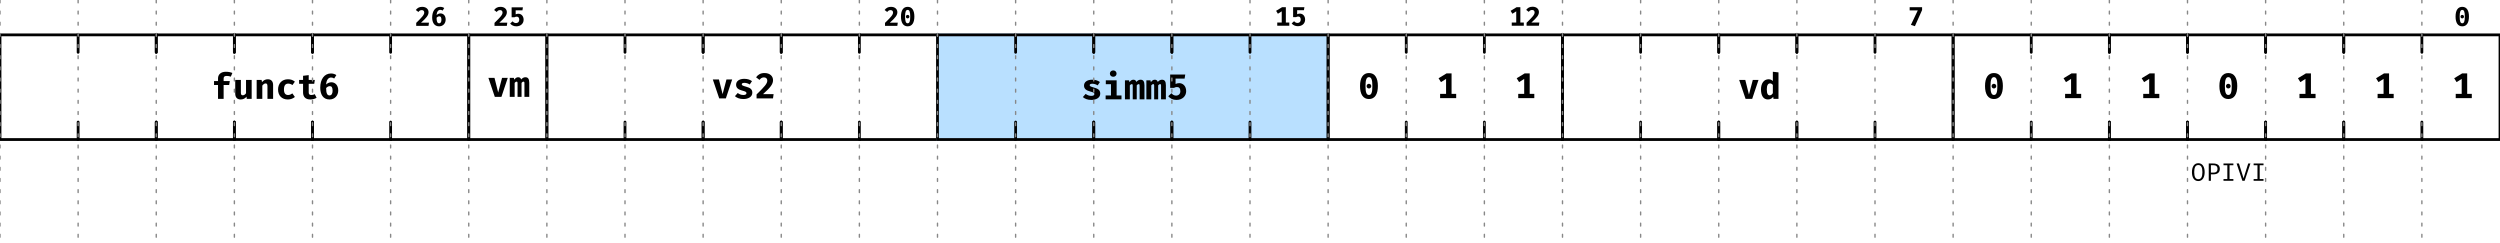
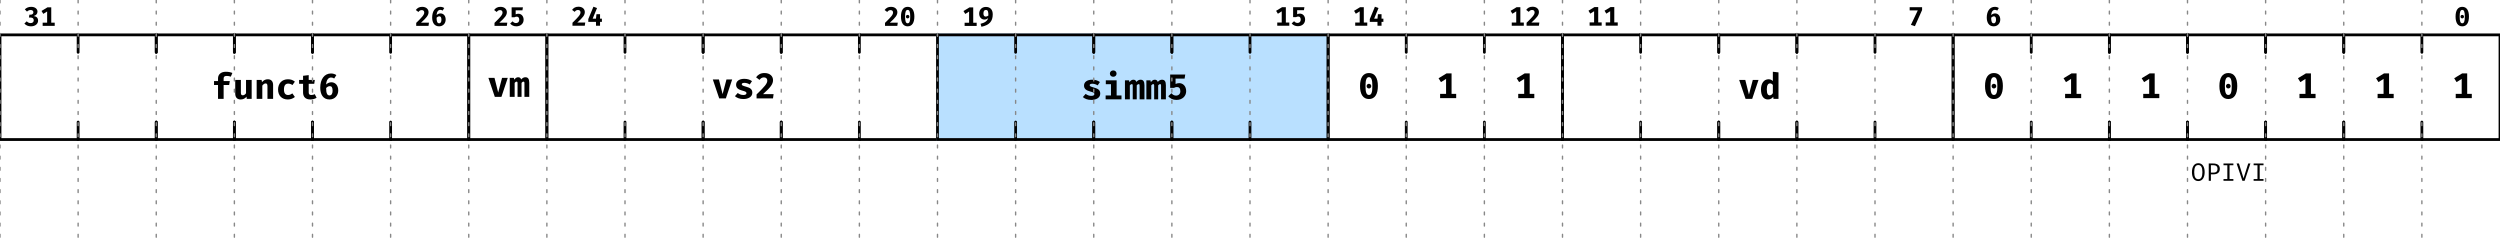
<svg xmlns="http://www.w3.org/2000/svg" xmlns:xlink="http://www.w3.org/1999/xlink" width="896pt" height="87pt" viewBox="0 0 896 87" version="1.1">
  <defs>
    <g>
      <symbol overflow="visible" id="glyph0-0">
+         <path style="stroke:none;" d="M 0.863 -10.078 L 0.863 3.359 L 4.895 3.359 L 4.895 -10.078 Z M 4.379 2.859 L 1.391 2.859 L 1.391 -9.582 L 4.379 -9.582 Z M 2.945 -1.66 L 2.945 -2.094 C 3.59 -2.188 3.859 -2.555 3.859 -3.227 C 3.859 -3.801 3.621 -4.328 2.793 -4.328 C 2.418 -4.328 1.902 -4.215 1.902 -3.957 C 1.902 -3.832 1.988 -3.734 2.133 -3.734 C 2.168 -3.734 2.207 -3.742 2.258 -3.762 C 2.418 -3.84 2.555 -3.867 2.754 -3.867 C 3.234 -3.867 3.34 -3.582 3.34 -3.207 C 3.34 -2.699 3.16 -2.504 2.469 -2.469 L 2.469 -1.66 C 2.469 -1.516 2.582 -1.43 2.707 -1.43 C 2.824 -1.43 2.945 -1.516 2.945 -1.66 Z M 2.371 -0.816 C 2.371 -0.613 2.516 -0.461 2.707 -0.461 C 2.898 -0.461 3.043 -0.613 3.043 -0.816 C 3.043 -1.008 2.898 -1.152 2.707 -1.152 C 2.516 -1.152 2.371 -1.008 2.371 -0.816 Z M 2.371 -0.816 " />
+       </symbol>
+       <symbol overflow="visible" id="glyph0-1">
+         <path style="stroke:none;" d="M 2.609 -6.824 C 1.699 -6.824 0.941 -6.508 0.336 -5.922 L 1.113 -5.117 C 1.488 -5.473 1.91 -5.691 2.438 -5.691 C 3.016 -5.691 3.406 -5.387 3.406 -4.887 C 3.406 -4.309 2.996 -4.012 2.398 -4.012 L 1.977 -4.012 L 1.805 -2.977 L 2.41 -2.977 C 3.121 -2.977 3.531 -2.68 3.531 -1.977 C 3.531 -1.344 3.07 -1 2.41 -1 C 1.891 -1 1.41 -1.191 1.027 -1.633 L 0.172 -0.836 C 0.73 -0.203 1.527 0.164 2.516 0.164 C 4.109 0.164 5.09 -0.75 5.09 -1.871 C 5.09 -2.945 4.434 -3.398 3.512 -3.523 C 4.34 -3.762 4.875 -4.273 4.875 -5.117 C 4.875 -6.047 4.043 -6.824 2.609 -6.824 Z M 2.609 -6.824 " />
+       </symbol>
+       <symbol overflow="visible" id="glyph0-2">
+         <path style="stroke:none;" d="M 4.051 -1.152 L 4.051 -6.652 L 2.707 -6.652 L 0.559 -5.348 L 1.199 -4.301 L 2.574 -5.164 L 2.574 -1.152 L 0.969 -1.152 L 0.969 0 L 5.289 0 L 5.289 -1.152 Z M 4.051 -1.152 " />
+       </symbol>
+       <symbol overflow="visible" id="glyph0-3">
+         <path style="stroke:none;" d="M 2.648 -6.824 C 1.574 -6.824 0.883 -6.375 0.383 -5.684 L 1.305 -4.98 C 1.66 -5.453 2.008 -5.656 2.504 -5.656 C 3.082 -5.656 3.398 -5.32 3.398 -4.781 C 3.398 -3.984 2.699 -3.195 0.52 -1.074 L 0.52 0 L 4.934 0 L 5.098 -1.16 L 2.258 -1.16 C 4.281 -2.965 4.945 -3.84 4.945 -4.914 C 4.945 -5.934 4.168 -6.824 2.648 -6.824 Z M 2.648 -6.824 " />
+       </symbol>
+       <symbol overflow="visible" id="glyph0-4">
+         <path style="stroke:none;" d="M 3.457 -4.465 C 2.984 -4.465 2.457 -4.262 2.062 -3.859 C 2.133 -5.078 2.668 -5.742 3.391 -5.742 C 3.676 -5.742 3.973 -5.656 4.234 -5.473 L 4.809 -6.395 C 4.434 -6.652 3.945 -6.824 3.371 -6.824 C 1.566 -6.824 0.48 -5.25 0.48 -3.004 C 0.48 -1.297 1.191 0.164 2.957 0.164 C 4.406 0.164 5.32 -0.922 5.32 -2.258 C 5.32 -3.668 4.492 -4.465 3.457 -4.465 Z M 2.977 -0.922 C 2.305 -0.922 2.074 -1.574 2.062 -2.91 C 2.344 -3.227 2.707 -3.418 3.062 -3.418 C 3.531 -3.418 3.801 -3.082 3.801 -2.168 C 3.801 -1.477 3.551 -0.922 2.977 -0.922 Z M 2.977 -0.922 " />
+       </symbol>
+       <symbol overflow="visible" id="glyph0-5">
+         <path style="stroke:none;" d="M 4.945 -6.652 L 0.895 -6.652 L 0.895 -3.082 L 1.922 -3.082 C 2.207 -3.246 2.488 -3.301 2.727 -3.301 C 3.273 -3.301 3.629 -2.984 3.629 -2.16 C 3.629 -1.469 3.168 -1 2.469 -1 C 1.996 -1 1.566 -1.219 1.246 -1.633 L 0.375 -0.836 C 0.863 -0.23 1.621 0.164 2.582 0.164 C 4.148 0.164 5.195 -0.836 5.195 -2.188 C 5.195 -3.531 4.348 -4.348 3.32 -4.348 C 3.035 -4.348 2.668 -4.281 2.344 -4.129 L 2.344 -5.566 L 4.77 -5.566 Z M 4.945 -6.652 " />
+       </symbol>
+       <symbol overflow="visible" id="glyph0-6">
+         <path style="stroke:none;" d="M 5.309 -2.535 L 4.645 -2.535 L 4.645 -4.137 L 3.359 -4.137 L 3.188 -2.535 L 1.996 -2.535 L 3.562 -6.344 L 2.273 -6.824 L 0.434 -2.398 L 0.434 -1.402 L 3.188 -1.402 L 3.195 0 L 4.645 0 L 4.645 -1.402 L 5.309 -1.402 Z M 5.309 -2.535 " />
+       </symbol>
+       <symbol overflow="visible" id="glyph0-7">
+         <path style="stroke:none;" d="M 2.879 -6.824 C 1.285 -6.824 0.48 -5.531 0.48 -3.34 C 0.48 -1.141 1.285 0.164 2.879 0.164 C 4.473 0.164 5.281 -1.141 5.281 -3.34 C 5.281 -5.531 4.473 -6.824 2.879 -6.824 Z M 2.879 -5.723 C 3.496 -5.723 3.801 -5.105 3.801 -3.34 C 3.801 -1.555 3.512 -0.93 2.879 -0.93 C 2.258 -0.93 1.949 -1.535 1.949 -3.34 C 1.949 -5.07 2.246 -5.723 2.879 -5.723 Z M 2.871 -3.938 C 2.516 -3.938 2.246 -3.656 2.246 -3.312 C 2.246 -2.957 2.516 -2.68 2.871 -2.68 C 3.234 -2.68 3.504 -2.957 3.504 -3.312 C 3.504 -3.656 3.234 -3.938 2.871 -3.938 Z M 2.871 -3.938 " />
+       </symbol>
+       <symbol overflow="visible" id="glyph0-8">
+         <path style="stroke:none;" d="M 2.84 -6.824 C 1.461 -6.824 0.422 -5.867 0.422 -4.426 C 0.422 -3.141 1.258 -2.293 2.305 -2.293 C 2.852 -2.293 3.266 -2.496 3.656 -2.84 C 3.359 -1.797 2.496 -1.172 0.922 -0.777 L 1.238 0.289 C 4.031 -0.297 5.289 -1.613 5.289 -4.168 C 5.289 -5.742 4.465 -6.824 2.84 -6.824 Z M 1.949 -4.473 C 1.949 -5.348 2.285 -5.742 2.832 -5.742 C 3.59 -5.742 3.734 -5.09 3.727 -3.742 C 3.426 -3.496 3.129 -3.359 2.773 -3.359 C 2.312 -3.359 1.949 -3.656 1.949 -4.473 Z M 1.949 -4.473 " />
+       </symbol>
+       <symbol overflow="visible" id="glyph0-9">
+         <path style="stroke:none;" d="M 2.535 0.152 L 5.105 -5.625 L 5.105 -6.652 L 0.652 -6.652 L 0.652 -5.512 L 3.57 -5.512 L 1.094 -0.297 Z M 2.535 0.152 " />
+       </symbol>
+       <symbol overflow="visible" id="glyph1-0">
        <path style="stroke:none;" d="M 1.152 -13.441 L 1.152 4.48 L 6.527 4.48 L 6.527 -13.441 Z M 5.836 3.812 L 1.855 3.812 L 1.855 -12.773 L 5.836 -12.773 Z M 3.93 -2.215 L 3.93 -2.789 C 4.789 -2.918 5.145 -3.406 5.145 -4.301 C 5.145 -5.07 4.824 -5.773 3.727 -5.773 C 3.227 -5.773 2.535 -5.621 2.535 -5.273 C 2.535 -5.105 2.648 -4.98 2.84 -4.98 C 2.895 -4.98 2.945 -4.992 3.008 -5.02 C 3.227 -5.121 3.406 -5.16 3.672 -5.16 C 4.312 -5.16 4.453 -4.773 4.453 -4.273 C 4.453 -3.598 4.211 -3.34 3.289 -3.289 L 3.289 -2.215 C 3.289 -2.023 3.441 -1.906 3.609 -1.906 C 3.762 -1.906 3.93 -2.023 3.93 -2.215 Z M 3.16 -1.09 C 3.16 -0.82 3.355 -0.613 3.609 -0.613 C 3.867 -0.613 4.059 -0.82 4.059 -1.09 C 4.059 -1.344 3.867 -1.535 3.609 -1.535 C 3.355 -1.535 3.16 -1.344 3.16 -1.09 Z M 3.16 -1.09 " />
      </symbol>
-       <symbol overflow="visible" id="glyph0-1">
+       <symbol overflow="visible" id="glyph1-1">
        <path style="stroke:none;" d="M 5.223 -9.715 C 3.379 -9.715 2.406 -8.691 2.406 -7.348 L 2.406 -6.375 L 0.973 -6.375 L 0.973 -4.965 L 2.406 -4.965 L 2.406 0 L 4.414 0 L 4.414 -4.965 L 6.398 -4.965 L 6.629 -6.375 L 4.414 -6.375 L 4.414 -7.281 C 4.414 -7.949 4.734 -8.219 5.543 -8.219 C 6.027 -8.219 6.527 -8.141 6.988 -7.961 L 7.551 -9.281 C 6.949 -9.535 6.223 -9.715 5.223 -9.715 Z M 5.223 -9.715 " />
      </symbol>
-       <symbol overflow="visible" id="glyph0-2">
+       <symbol overflow="visible" id="glyph1-2">
        <path style="stroke:none;" d="M 2.918 -6.797 L 0.895 -6.797 L 0.895 -1.895 C 0.895 -0.602 1.523 0.219 2.84 0.219 C 3.66 0.219 4.469 -0.129 4.93 -0.793 L 5.02 0 L 6.785 0 L 6.785 -6.797 L 4.762 -6.797 L 4.762 -2.023 C 4.48 -1.562 4.02 -1.281 3.609 -1.281 C 3.176 -1.281 2.918 -1.484 2.918 -2.152 Z M 2.918 -6.797 " />
      </symbol>
-       <symbol overflow="visible" id="glyph0-3">
+       <symbol overflow="visible" id="glyph1-3">
        <path style="stroke:none;" d="M 0.895 0 L 2.918 0 L 2.918 -4.75 C 3.301 -5.234 3.672 -5.531 4.109 -5.531 C 4.609 -5.531 4.762 -5.246 4.762 -4.402 L 4.762 0 L 6.785 0 L 6.785 -4.992 C 6.785 -6.285 6.078 -7.027 4.914 -7.027 C 4.043 -7.027 3.406 -6.695 2.805 -6.016 L 2.664 -6.797 L 0.895 -6.797 Z M 0.895 0 " />
      </symbol>
-       <symbol overflow="visible" id="glyph0-4">
+       <symbol overflow="visible" id="glyph1-4">
        <path style="stroke:none;" d="M 4.504 -1.383 C 3.637 -1.383 2.996 -1.844 2.996 -3.355 C 2.996 -4.891 3.598 -5.465 4.52 -5.465 C 5.07 -5.465 5.582 -5.273 6.043 -4.953 L 6.91 -6.168 C 6.234 -6.734 5.453 -7.027 4.43 -7.027 C 2.238 -7.027 0.883 -5.477 0.883 -3.355 C 0.883 -1.23 2.188 0.219 4.391 0.219 C 5.441 0.219 6.309 -0.168 6.91 -0.68 L 6.016 -1.957 C 5.531 -1.625 5.055 -1.383 4.504 -1.383 Z M 4.504 -1.383 " />
      </symbol>
-       <symbol overflow="visible" id="glyph0-5">
+       <symbol overflow="visible" id="glyph1-5">
        <path style="stroke:none;" d="M 7.016 -0.398 L 6.348 -1.691 C 6.027 -1.512 5.633 -1.383 5.16 -1.383 C 4.48 -1.383 4.188 -1.637 4.188 -2.316 L 4.188 -5.402 L 6.168 -5.402 L 6.375 -6.797 L 4.188 -6.797 L 4.188 -8.512 L 2.164 -8.27 L 2.164 -6.797 L 0.742 -6.797 L 0.742 -5.402 L 2.164 -5.402 L 2.164 -2.316 C 2.164 -0.754 3.008 0.219 4.789 0.219 C 5.723 0.219 6.477 -0.051 7.016 -0.398 Z M 7.016 -0.398 " />
      </symbol>
-       <symbol overflow="visible" id="glyph0-6">
+       <symbol overflow="visible" id="glyph1-6">
        <path style="stroke:none;" d="M 4.609 -5.953 C 3.98 -5.953 3.277 -5.684 2.754 -5.145 C 2.84 -6.77 3.559 -7.656 4.52 -7.656 C 4.902 -7.656 5.301 -7.539 5.645 -7.297 L 6.414 -8.523 C 5.914 -8.871 5.262 -9.102 4.492 -9.102 C 2.086 -9.102 0.641 -7 0.641 -4.008 C 0.641 -1.727 1.586 0.219 3.941 0.219 C 5.875 0.219 7.09 -1.23 7.09 -3.008 C 7.09 -4.891 5.992 -5.953 4.609 -5.953 Z M 3.969 -1.23 C 3.07 -1.23 2.766 -2.098 2.754 -3.879 C 3.125 -4.301 3.609 -4.559 4.082 -4.559 C 4.711 -4.559 5.07 -4.109 5.07 -2.895 C 5.07 -1.973 4.734 -1.23 3.969 -1.23 Z M 3.969 -1.23 " />
      </symbol>
-       <symbol overflow="visible" id="glyph0-7">
+       <symbol overflow="visible" id="glyph1-7">
        <path style="stroke:none;" d="M 7.309 -6.797 L 5.262 -6.797 L 3.879 -1.547 L 2.559 -6.797 L 0.371 -6.797 L 2.664 0 L 5.043 0 Z M 7.309 -6.797 " />
      </symbol>
-       <symbol overflow="visible" id="glyph0-8">
+       <symbol overflow="visible" id="glyph1-8">
        <path style="stroke:none;" d="M 5.926 -7.027 C 5.312 -7.027 4.84 -6.695 4.43 -6.223 C 4.273 -6.77 3.891 -7.027 3.379 -7.027 C 2.777 -7.027 2.379 -6.719 1.957 -6.145 L 1.816 -6.797 L 0.344 -6.797 L 0.344 0 L 2.098 0 L 2.098 -5.004 C 2.367 -5.352 2.598 -5.453 2.805 -5.453 C 3.07 -5.453 3.137 -5.273 3.137 -4.801 L 3.137 0 L 4.57 0 L 4.57 -5.004 C 4.84 -5.352 5.055 -5.453 5.273 -5.453 C 5.543 -5.453 5.605 -5.273 5.605 -4.801 L 5.605 0 L 7.336 0 L 7.336 -5.031 C 7.336 -6.426 6.887 -7.027 5.926 -7.027 Z M 5.926 -7.027 " />
      </symbol>
-       <symbol overflow="visible" id="glyph0-9">
+       <symbol overflow="visible" id="glyph1-9">
        <path style="stroke:none;" d="M 3.621 -1.23 C 2.828 -1.23 2.152 -1.535 1.625 -1.945 L 0.613 -0.805 C 1.305 -0.191 2.316 0.219 3.637 0.219 C 5.363 0.219 6.848 -0.539 6.848 -2.035 C 6.848 -3.367 5.992 -3.812 4.672 -4.188 C 3.34 -4.559 3.07 -4.711 3.07 -5.055 C 3.07 -5.414 3.379 -5.582 4.043 -5.582 C 4.699 -5.582 5.363 -5.352 5.926 -5.004 L 6.734 -6.195 C 6.066 -6.68 5.195 -7.027 3.98 -7.027 C 2.074 -7.027 1.035 -6.133 1.035 -4.914 C 1.035 -3.711 1.895 -3.176 3.137 -2.84 C 4.492 -2.469 4.75 -2.305 4.75 -1.867 C 4.75 -1.434 4.301 -1.23 3.621 -1.23 Z M 3.621 -1.23 " />
      </symbol>
-       <symbol overflow="visible" id="glyph0-10">
+       <symbol overflow="visible" id="glyph1-10">
        <path style="stroke:none;" d="M 3.531 -9.102 C 2.098 -9.102 1.176 -8.5 0.512 -7.578 L 1.742 -6.645 C 2.215 -7.27 2.676 -7.539 3.34 -7.539 C 4.109 -7.539 4.531 -7.09 4.531 -6.375 C 4.531 -5.312 3.598 -4.262 0.691 -1.434 L 0.691 0 L 6.578 0 L 6.797 -1.547 L 3.008 -1.547 C 5.707 -3.957 6.594 -5.121 6.594 -6.555 C 6.594 -7.91 5.555 -9.102 3.531 -9.102 Z M 3.531 -9.102 " />
      </symbol>
-       <symbol overflow="visible" id="glyph0-11">
+       <symbol overflow="visible" id="glyph1-11">
        <path style="stroke:none;" d="M 3.828 -10.355 C 3.125 -10.355 2.625 -9.855 2.625 -9.215 C 2.625 -8.562 3.125 -8.078 3.828 -8.078 C 4.531 -8.078 5.02 -8.562 5.02 -9.215 C 5.02 -9.855 4.531 -10.355 3.828 -10.355 Z M 5.043 -6.797 L 1.164 -6.797 L 1.164 -5.414 L 3.02 -5.414 L 3.02 -1.383 L 1.102 -1.383 L 1.102 0 L 6.785 0 L 6.785 -1.383 L 5.043 -1.383 Z M 5.043 -6.797 " />
      </symbol>
-       <symbol overflow="visible" id="glyph0-12">
+       <symbol overflow="visible" id="glyph1-12">
        <path style="stroke:none;" d="M 6.594 -8.871 L 1.191 -8.871 L 1.191 -4.109 L 2.559 -4.109 C 2.945 -4.328 3.316 -4.402 3.637 -4.402 C 4.363 -4.402 4.84 -3.98 4.84 -2.879 C 4.84 -1.957 4.223 -1.332 3.289 -1.332 C 2.664 -1.332 2.086 -1.625 1.664 -2.176 L 0.5 -1.113 C 1.152 -0.309 2.164 0.219 3.441 0.219 C 5.531 0.219 6.926 -1.113 6.926 -2.918 C 6.926 -4.711 5.797 -5.797 4.43 -5.797 C 4.043 -5.797 3.559 -5.707 3.125 -5.504 L 3.125 -7.426 L 6.363 -7.426 Z M 6.594 -8.871 " />
      </symbol>
-       <symbol overflow="visible" id="glyph0-13">
+       <symbol overflow="visible" id="glyph1-13">
        <path style="stroke:none;" d="M 3.84 -9.102 C 1.715 -9.102 0.641 -7.371 0.641 -4.453 C 0.641 -1.523 1.715 0.219 3.84 0.219 C 5.965 0.219 7.039 -1.523 7.039 -4.453 C 7.039 -7.371 5.965 -9.102 3.84 -9.102 Z M 3.84 -7.629 C 4.66 -7.629 5.07 -6.809 5.07 -4.453 C 5.07 -2.074 4.684 -1.242 3.84 -1.242 C 3.008 -1.242 2.598 -2.047 2.598 -4.453 C 2.598 -6.758 2.996 -7.629 3.84 -7.629 Z M 3.828 -5.246 C 3.355 -5.246 2.996 -4.875 2.996 -4.414 C 2.996 -3.941 3.355 -3.57 3.828 -3.57 C 4.312 -3.57 4.672 -3.941 4.672 -4.414 C 4.672 -4.875 4.312 -5.246 3.828 -5.246 Z M 3.828 -5.246 " />
      </symbol>
-       <symbol overflow="visible" id="glyph0-14">
+       <symbol overflow="visible" id="glyph1-14">
        <path style="stroke:none;" d="M 5.402 -1.535 L 5.402 -8.871 L 3.609 -8.871 L 0.742 -7.129 L 1.602 -5.734 L 3.43 -6.887 L 3.43 -1.535 L 1.293 -1.535 L 1.293 0 L 7.055 0 L 7.055 -1.535 Z M 5.402 -1.535 " />
      </symbol>
-       <symbol overflow="visible" id="glyph0-15">
+       <symbol overflow="visible" id="glyph1-15">
        <path style="stroke:none;" d="M 4.762 -9.715 L 4.762 -6.387 C 4.352 -6.809 3.828 -7.027 3.227 -7.027 C 1.547 -7.027 0.512 -5.516 0.512 -3.418 C 0.512 -1.23 1.32 0.219 3.008 0.219 C 3.902 0.219 4.52 -0.219 4.891 -0.742 L 4.992 0 L 6.785 0 L 6.785 -9.496 Z M 3.762 -5.543 C 4.188 -5.543 4.48 -5.336 4.762 -4.98 L 4.762 -2.047 C 4.469 -1.562 4.109 -1.266 3.648 -1.266 C 3.035 -1.266 2.598 -1.727 2.598 -3.406 C 2.598 -4.93 3.059 -5.543 3.762 -5.543 Z M 3.762 -5.543 " />
-       </symbol>
-       <symbol overflow="visible" id="glyph1-0">
-         <path style="stroke:none;" d="M 0.863 -10.078 L 0.863 3.359 L 4.895 3.359 L 4.895 -10.078 Z M 4.379 2.859 L 1.391 2.859 L 1.391 -9.582 L 4.379 -9.582 Z M 2.945 -1.66 L 2.945 -2.094 C 3.59 -2.188 3.859 -2.555 3.859 -3.227 C 3.859 -3.801 3.621 -4.328 2.793 -4.328 C 2.418 -4.328 1.902 -4.215 1.902 -3.957 C 1.902 -3.832 1.988 -3.734 2.133 -3.734 C 2.168 -3.734 2.207 -3.742 2.258 -3.762 C 2.418 -3.84 2.555 -3.867 2.754 -3.867 C 3.234 -3.867 3.34 -3.582 3.34 -3.207 C 3.34 -2.699 3.16 -2.504 2.469 -2.469 L 2.469 -1.66 C 2.469 -1.516 2.582 -1.43 2.707 -1.43 C 2.824 -1.43 2.945 -1.516 2.945 -1.66 Z M 2.371 -0.816 C 2.371 -0.613 2.516 -0.461 2.707 -0.461 C 2.898 -0.461 3.043 -0.613 3.043 -0.816 C 3.043 -1.008 2.898 -1.152 2.707 -1.152 C 2.516 -1.152 2.371 -1.008 2.371 -0.816 Z M 2.371 -0.816 " />
-       </symbol>
-       <symbol overflow="visible" id="glyph1-1">
-         <path style="stroke:none;" d="M 2.648 -6.824 C 1.574 -6.824 0.883 -6.375 0.383 -5.684 L 1.305 -4.98 C 1.66 -5.453 2.008 -5.656 2.504 -5.656 C 3.082 -5.656 3.398 -5.32 3.398 -4.781 C 3.398 -3.984 2.699 -3.195 0.52 -1.074 L 0.52 0 L 4.934 0 L 5.098 -1.16 L 2.258 -1.16 C 4.281 -2.965 4.945 -3.84 4.945 -4.914 C 4.945 -5.934 4.168 -6.824 2.648 -6.824 Z M 2.648 -6.824 " />
-       </symbol>
-       <symbol overflow="visible" id="glyph1-2">
-         <path style="stroke:none;" d="M 3.457 -4.465 C 2.984 -4.465 2.457 -4.262 2.062 -3.859 C 2.133 -5.078 2.668 -5.742 3.391 -5.742 C 3.676 -5.742 3.973 -5.656 4.234 -5.473 L 4.809 -6.395 C 4.434 -6.652 3.945 -6.824 3.371 -6.824 C 1.566 -6.824 0.48 -5.25 0.48 -3.004 C 0.48 -1.297 1.191 0.164 2.957 0.164 C 4.406 0.164 5.32 -0.922 5.32 -2.258 C 5.32 -3.668 4.492 -4.465 3.457 -4.465 Z M 2.977 -0.922 C 2.305 -0.922 2.074 -1.574 2.062 -2.91 C 2.344 -3.227 2.707 -3.418 3.062 -3.418 C 3.531 -3.418 3.801 -3.082 3.801 -2.168 C 3.801 -1.477 3.551 -0.922 2.977 -0.922 Z M 2.977 -0.922 " />
-       </symbol>
-       <symbol overflow="visible" id="glyph1-3">
-         <path style="stroke:none;" d="M 4.945 -6.652 L 0.895 -6.652 L 0.895 -3.082 L 1.922 -3.082 C 2.207 -3.246 2.488 -3.301 2.727 -3.301 C 3.273 -3.301 3.629 -2.984 3.629 -2.16 C 3.629 -1.469 3.168 -1 2.469 -1 C 1.996 -1 1.566 -1.219 1.246 -1.633 L 0.375 -0.836 C 0.863 -0.23 1.621 0.164 2.582 0.164 C 4.148 0.164 5.195 -0.836 5.195 -2.188 C 5.195 -3.531 4.348 -4.348 3.32 -4.348 C 3.035 -4.348 2.668 -4.281 2.344 -4.129 L 2.344 -5.566 L 4.77 -5.566 Z M 4.945 -6.652 " />
-       </symbol>
-       <symbol overflow="visible" id="glyph1-4">
-         <path style="stroke:none;" d="M 2.879 -6.824 C 1.285 -6.824 0.48 -5.531 0.48 -3.34 C 0.48 -1.141 1.285 0.164 2.879 0.164 C 4.473 0.164 5.281 -1.141 5.281 -3.34 C 5.281 -5.531 4.473 -6.824 2.879 -6.824 Z M 2.879 -5.723 C 3.496 -5.723 3.801 -5.105 3.801 -3.34 C 3.801 -1.555 3.512 -0.93 2.879 -0.93 C 2.258 -0.93 1.949 -1.535 1.949 -3.34 C 1.949 -5.07 2.246 -5.723 2.879 -5.723 Z M 2.871 -3.938 C 2.516 -3.938 2.246 -3.656 2.246 -3.312 C 2.246 -2.957 2.516 -2.68 2.871 -2.68 C 3.234 -2.68 3.504 -2.957 3.504 -3.312 C 3.504 -3.656 3.234 -3.938 2.871 -3.938 Z M 2.871 -3.938 " />
-       </symbol>
-       <symbol overflow="visible" id="glyph1-5">
-         <path style="stroke:none;" d="M 4.051 -1.152 L 4.051 -6.652 L 2.707 -6.652 L 0.559 -5.348 L 1.199 -4.301 L 2.574 -5.164 L 2.574 -1.152 L 0.969 -1.152 L 0.969 0 L 5.289 0 L 5.289 -1.152 Z M 4.051 -1.152 " />
-       </symbol>
-       <symbol overflow="visible" id="glyph1-6">
-         <path style="stroke:none;" d="M 2.535 0.152 L 5.105 -5.625 L 5.105 -6.652 L 0.652 -6.652 L 0.652 -5.512 L 3.57 -5.512 L 1.094 -0.297 Z M 2.535 0.152 " />
      </symbol>
      <symbol overflow="visible" id="glyph2-0">
        <path style="stroke:none;" d="M 0.809 -9.449 L 0.809 3.148 L 4.59 3.148 L 4.59 -9.449 Z M 4.105 2.684 L 1.305 2.684 L 1.305 -8.98 L 4.105 -8.98 Z M 2.762 -1.559 L 2.762 -1.961 C 3.367 -2.051 3.617 -2.395 3.617 -3.023 C 3.617 -3.562 3.395 -4.059 2.617 -4.059 C 2.27 -4.059 1.781 -3.949 1.781 -3.707 C 1.781 -3.59 1.863 -3.5 1.996 -3.5 C 2.035 -3.5 2.07 -3.512 2.113 -3.527 C 2.27 -3.602 2.395 -3.629 2.582 -3.629 C 3.031 -3.629 3.133 -3.355 3.133 -3.008 C 3.133 -2.527 2.961 -2.348 2.312 -2.312 L 2.312 -1.559 C 2.312 -1.422 2.422 -1.34 2.539 -1.34 C 2.645 -1.34 2.762 -1.422 2.762 -1.559 Z M 2.223 -0.766 C 2.223 -0.574 2.359 -0.434 2.539 -0.434 C 2.719 -0.434 2.852 -0.574 2.852 -0.766 C 2.852 -0.945 2.719 -1.078 2.539 -1.078 C 2.359 -1.078 2.223 -0.945 2.223 -0.766 Z M 2.223 -0.766 " />
      </symbol>
      <symbol overflow="visible" id="glyph2-1">
        <path style="stroke:none;" d="M 4.977 -3.098 C 4.977 -5.004 4.203 -6.301 2.699 -6.301 C 1.195 -6.301 0.422 -4.961 0.422 -3.086 C 0.422 -1.172 1.195 0.098 2.699 0.098 C 4.203 0.098 4.977 -1.215 4.977 -3.098 Z M 4.168 -3.098 C 4.168 -1.441 3.742 -0.559 2.699 -0.559 C 1.684 -0.559 1.234 -1.43 1.234 -3.086 C 1.234 -4.734 1.656 -5.645 2.699 -5.645 C 3.742 -5.645 4.168 -4.742 4.168 -3.098 Z M 4.168 -3.098 " />
      </symbol>
      <symbol overflow="visible" id="glyph2-2">
        <path style="stroke:none;" d="M 5.012 -4.293 C 5.012 -5.59 4.105 -6.199 2.617 -6.199 L 1.043 -6.199 L 1.043 0 L 1.816 0 L 1.816 -2.305 L 2.617 -2.305 C 4.016 -2.305 5.012 -2.844 5.012 -4.293 Z M 4.176 -4.285 C 4.176 -3.223 3.547 -2.926 2.691 -2.926 L 1.816 -2.926 L 1.816 -5.578 L 2.719 -5.578 C 3.555 -5.578 4.176 -5.238 4.176 -4.285 Z M 4.176 -4.285 " />
      </symbol>
      <symbol overflow="visible" id="glyph2-3">
        <path style="stroke:none;" d="M 4.473 -6.199 L 0.926 -6.199 L 0.926 -5.57 L 2.305 -5.57 L 2.305 -0.621 L 0.926 -0.621 L 0.926 0 L 4.473 0 L 4.473 -0.621 L 3.098 -0.621 L 3.098 -5.57 L 4.473 -5.57 Z M 4.473 -6.199 " />
      </symbol>
      <symbol overflow="visible" id="glyph2-4">
        <path style="stroke:none;" d="M 2.719 -0.891 L 1.062 -6.199 L 0.227 -6.199 L 2.297 0 L 3.105 0 L 5.176 -6.199 L 4.391 -6.199 Z M 2.719 -0.891 " />
      </symbol>
    </g>
    <clipPath id="clip2">
      <rect x="0" y="0" width="896" height="87" />
    </clipPath>
    <g id="surface6" clip-path="url(#clip2)">
      <path style="fill:none;stroke-width:1;stroke-linecap:round;stroke-linejoin:miter;stroke:rgb(0%,0%,0%);stroke-opacity:1;stroke-miterlimit:10;" d="M 28 50 L 0 50 L 0 12.5 L 28 12.5 " />
+       <g style="fill:rgb(0%,0%,0%);fill-opacity:1;">
+         <use xlink:href="#glyph0-1" x="8.559" y="9.273" />
+         <use xlink:href="#glyph0-2" x="14.319" y="9.273" />
+       </g>
      <path style="fill:none;stroke-width:1;stroke-linecap:round;stroke-linejoin:miter;stroke:rgb(0%,0%,0%);stroke-opacity:1;stroke-miterlimit:10;" d="M 28 43.75 L 28 50 L 0 50 L 0 43.75 " transform="matrix(1,0,0,1,28,0)" />
      <path style="fill:none;stroke-width:1;stroke-linecap:round;stroke-linejoin:miter;stroke:rgb(0%,0%,0%);stroke-opacity:1;stroke-miterlimit:10;" d="M 28 18.75 L 28 12.5 L 0 12.5 L 0 18.75 " transform="matrix(1,0,0,1,28,0)" />
      <path style="fill:none;stroke-width:1;stroke-linecap:round;stroke-linejoin:miter;stroke:rgb(0%,0%,0%);stroke-opacity:1;stroke-miterlimit:10;" d="M 28 43.75 L 28 50 L 0 50 L 0 43.75 " transform="matrix(1,0,0,1,56,0)" />
      <path style="fill:none;stroke-width:1;stroke-linecap:round;stroke-linejoin:miter;stroke:rgb(0%,0%,0%);stroke-opacity:1;stroke-miterlimit:10;" d="M 28 18.75 L 28 12.5 L 0 12.5 L 0 18.75 " transform="matrix(1,0,0,1,56,0)" />
      <path style="fill:none;stroke-width:1;stroke-linecap:round;stroke-linejoin:miter;stroke:rgb(0%,0%,0%);stroke-opacity:1;stroke-miterlimit:10;" d="M 28 43.75 L 28 50 L 0 50 L 0 43.75 " transform="matrix(1,0,0,1,84,0)" />
      <path style="fill:none;stroke-width:1;stroke-linecap:round;stroke-linejoin:miter;stroke:rgb(0%,0%,0%);stroke-opacity:1;stroke-miterlimit:10;" d="M 28 18.75 L 28 12.5 L 0 12.5 L 0 18.75 " transform="matrix(1,0,0,1,84,0)" />
      <g style="fill:rgb(0%,0%,0%);fill-opacity:1;">
-         <use xlink:href="#glyph0-1" x="75.734" y="35.434" />
-         <use xlink:href="#glyph0-2" x="83.414" y="35.434" />
-         <use xlink:href="#glyph0-3" x="91.094" y="35.434" />
-         <use xlink:href="#glyph0-4" x="98.774" y="35.434" />
-         <use xlink:href="#glyph0-5" x="106.454" y="35.434" />
-         <use xlink:href="#glyph0-6" x="114.134" y="35.434" />
+         <use xlink:href="#glyph1-1" x="75.734" y="35.434" />
+         <use xlink:href="#glyph1-2" x="83.414" y="35.434" />
+         <use xlink:href="#glyph1-3" x="91.094" y="35.434" />
+         <use xlink:href="#glyph1-4" x="98.774" y="35.434" />
+         <use xlink:href="#glyph1-5" x="106.454" y="35.434" />
+         <use xlink:href="#glyph1-6" x="114.134" y="35.434" />
      </g>
      <path style="fill:none;stroke-width:1;stroke-linecap:round;stroke-linejoin:miter;stroke:rgb(0%,0%,0%);stroke-opacity:1;stroke-miterlimit:10;" d="M 28 43.75 L 28 50 L 0 50 L 0 43.75 " transform="matrix(1,0,0,1,112,0)" />
      <path style="fill:none;stroke-width:1;stroke-linecap:round;stroke-linejoin:miter;stroke:rgb(0%,0%,0%);stroke-opacity:1;stroke-miterlimit:10;" d="M 28 18.75 L 28 12.5 L 0 12.5 L 0 18.75 " transform="matrix(1,0,0,1,112,0)" />
      <path style="fill:none;stroke-width:1;stroke-linecap:round;stroke-linejoin:miter;stroke:rgb(0%,0%,0%);stroke-opacity:1;stroke-miterlimit:10;" d="M 0 50 L 28 50 L 28 12.5 L 0 12.5 " transform="matrix(1,0,0,1,140,0)" />
      <g style="fill:rgb(0%,0%,0%);fill-opacity:1;">
-         <use xlink:href="#glyph1-1" x="148.648" y="9.273" />
-         <use xlink:href="#glyph1-2" x="154.408" y="9.273" />
+         <use xlink:href="#glyph0-3" x="148.648" y="9.273" />
+         <use xlink:href="#glyph0-4" x="154.408" y="9.273" />
      </g>
      <path style="fill:none;stroke-width:1;stroke-linecap:round;stroke-linejoin:miter;stroke:rgb(0%,0%,0%);stroke-opacity:1;stroke-miterlimit:10;" d="M 0 12.5 L 0 50 L 28 50 L 28 12.5 L 0 12.5 " transform="matrix(1,0,0,1,168,0)" />
      <g style="fill:rgb(0%,0%,0%);fill-opacity:1;">
-         <use xlink:href="#glyph0-7" x="174.672" y="34.707" />
-         <use xlink:href="#glyph0-8" x="182.352" y="34.707" />
-       </g>
-       <g style="fill:rgb(0%,0%,0%);fill-opacity:1;">
-         <use xlink:href="#glyph1-1" x="176.711" y="9.273" />
-         <use xlink:href="#glyph1-3" x="182.471" y="9.273" />
+         <use xlink:href="#glyph1-7" x="174.672" y="34.707" />
+         <use xlink:href="#glyph1-8" x="182.352" y="34.707" />
+       </g>
+       <g style="fill:rgb(0%,0%,0%);fill-opacity:1;">
+         <use xlink:href="#glyph0-3" x="176.711" y="9.273" />
+         <use xlink:href="#glyph0-5" x="182.471" y="9.273" />
      </g>
      <path style="fill:none;stroke-width:1;stroke-linecap:round;stroke-linejoin:miter;stroke:rgb(0%,0%,0%);stroke-opacity:1;stroke-miterlimit:10;" d="M 28 50 L 0 50 L 0 12.5 L 28 12.5 " transform="matrix(1,0,0,1,196,0)" />
+       <g style="fill:rgb(0%,0%,0%);fill-opacity:1;">
+         <use xlink:href="#glyph0-3" x="204.652" y="9.23" />
+         <use xlink:href="#glyph0-6" x="210.412" y="9.23" />
+       </g>
      <path style="fill:none;stroke-width:1;stroke-linecap:round;stroke-linejoin:miter;stroke:rgb(0%,0%,0%);stroke-opacity:1;stroke-miterlimit:10;" d="M 28 43.75 L 28 50 L 0 50 L 0 43.75 " transform="matrix(1,0,0,1,224,0)" />
      <path style="fill:none;stroke-width:1;stroke-linecap:round;stroke-linejoin:miter;stroke:rgb(0%,0%,0%);stroke-opacity:1;stroke-miterlimit:10;" d="M 28 18.75 L 28 12.5 L 0 12.5 L 0 18.75 " transform="matrix(1,0,0,1,224,0)" />
      <path style="fill:none;stroke-width:1;stroke-linecap:round;stroke-linejoin:miter;stroke:rgb(0%,0%,0%);stroke-opacity:1;stroke-miterlimit:10;" d="M 28 43.75 L 28 50 L 0 50 L 0 43.75 " transform="matrix(1,0,0,1,252,0)" />
      <path style="fill:none;stroke-width:1;stroke-linecap:round;stroke-linejoin:miter;stroke:rgb(0%,0%,0%);stroke-opacity:1;stroke-miterlimit:10;" d="M 28 18.75 L 28 12.5 L 0 12.5 L 0 18.75 " transform="matrix(1,0,0,1,252,0)" />
      <g style="fill:rgb(0%,0%,0%);fill-opacity:1;">
-         <use xlink:href="#glyph0-7" x="255.102" y="35.277" />
-         <use xlink:href="#glyph0-9" x="262.782" y="35.277" />
-         <use xlink:href="#glyph0-10" x="270.462" y="35.277" />
+         <use xlink:href="#glyph1-7" x="255.102" y="35.277" />
+         <use xlink:href="#glyph1-9" x="262.782" y="35.277" />
+         <use xlink:href="#glyph1-10" x="270.462" y="35.277" />
      </g>
      <path style="fill:none;stroke-width:1;stroke-linecap:round;stroke-linejoin:miter;stroke:rgb(0%,0%,0%);stroke-opacity:1;stroke-miterlimit:10;" d="M 28 43.75 L 28 50 L 0 50 L 0 43.75 " transform="matrix(1,0,0,1,280,0)" />
      <path style="fill:none;stroke-width:1;stroke-linecap:round;stroke-linejoin:miter;stroke:rgb(0%,0%,0%);stroke-opacity:1;stroke-miterlimit:10;" d="M 28 18.75 L 28 12.5 L 0 12.5 L 0 18.75 " transform="matrix(1,0,0,1,280,0)" />
      <path style="fill:none;stroke-width:1;stroke-linecap:round;stroke-linejoin:miter;stroke:rgb(0%,0%,0%);stroke-opacity:1;stroke-miterlimit:10;" d="M 0 50 L 28 50 L 28 12.5 L 0 12.5 " transform="matrix(1,0,0,1,308,0)" />
      <g style="fill:rgb(0%,0%,0%);fill-opacity:1;">
-         <use xlink:href="#glyph1-1" x="316.668" y="9.273" />
-         <use xlink:href="#glyph1-4" x="322.428" y="9.273" />
+         <use xlink:href="#glyph0-3" x="316.668" y="9.273" />
+         <use xlink:href="#glyph0-7" x="322.428" y="9.273" />
      </g>
      <path style="fill-rule:nonzero;fill:rgb(72.549%,87.843%,100%);fill-opacity:1;stroke-width:1;stroke-linecap:round;stroke-linejoin:miter;stroke:rgb(72.549%,87.843%,100%);stroke-opacity:1;stroke-miterlimit:10;" d="M 140 50 L 0 50 L 0 12.5 L 140 12.5 " transform="matrix(1,0,0,1,336,0)" />
      <path style="fill:none;stroke-width:1;stroke-linecap:round;stroke-linejoin:miter;stroke:rgb(0%,0%,0%);stroke-opacity:1;stroke-miterlimit:10;" d="M 28 50 L 0 50 L 0 12.5 L 28 12.5 " transform="matrix(1,0,0,1,336,0)" />
+       <g style="fill:rgb(0%,0%,0%);fill-opacity:1;">
+         <use xlink:href="#glyph0-2" x="344.75" y="9.305" />
+         <use xlink:href="#glyph0-8" x="350.51" y="9.305" />
+       </g>
      <path style="fill:none;stroke-width:1;stroke-linecap:round;stroke-linejoin:miter;stroke:rgb(0%,0%,0%);stroke-opacity:1;stroke-miterlimit:10;" d="M 28 43.75 L 28 50 L 0 50 L 0 43.75 " transform="matrix(1,0,0,1,364,0)" />
      <path style="fill:none;stroke-width:1;stroke-linecap:round;stroke-linejoin:miter;stroke:rgb(0%,0%,0%);stroke-opacity:1;stroke-miterlimit:10;" d="M 28 18.75 L 28 12.5 L 0 12.5 L 0 18.75 " transform="matrix(1,0,0,1,364,0)" />
      <path style="fill:none;stroke-width:1;stroke-linecap:round;stroke-linejoin:miter;stroke:rgb(0%,0%,0%);stroke-opacity:1;stroke-miterlimit:10;" d="M 28 43.75 L 28 50 L 0 50 L 0 43.75 " transform="matrix(1,0,0,1,392,0)" />
      <path style="fill:none;stroke-width:1;stroke-linecap:round;stroke-linejoin:miter;stroke:rgb(0%,0%,0%);stroke-opacity:1;stroke-miterlimit:10;" d="M 28 18.75 L 28 12.5 L 0 12.5 L 0 18.75 " transform="matrix(1,0,0,1,392,0)" />
      <g style="fill:rgb(0%,0%,0%);fill-opacity:1;">
-         <use xlink:href="#glyph0-9" x="387.477" y="35.594" />
-         <use xlink:href="#glyph0-11" x="395.157" y="35.594" />
-         <use xlink:href="#glyph0-8" x="402.837" y="35.594" />
-         <use xlink:href="#glyph0-8" x="410.517" y="35.594" />
-         <use xlink:href="#glyph0-12" x="418.197" y="35.594" />
+         <use xlink:href="#glyph1-9" x="387.477" y="35.594" />
+         <use xlink:href="#glyph1-11" x="395.157" y="35.594" />
+         <use xlink:href="#glyph1-8" x="402.837" y="35.594" />
+         <use xlink:href="#glyph1-8" x="410.517" y="35.594" />
+         <use xlink:href="#glyph1-12" x="418.197" y="35.594" />
      </g>
      <path style="fill:none;stroke-width:1;stroke-linecap:round;stroke-linejoin:miter;stroke:rgb(0%,0%,0%);stroke-opacity:1;stroke-miterlimit:10;" d="M 28 43.75 L 28 50 L 0 50 L 0 43.75 " transform="matrix(1,0,0,1,420,0)" />
      <path style="fill:none;stroke-width:1;stroke-linecap:round;stroke-linejoin:miter;stroke:rgb(0%,0%,0%);stroke-opacity:1;stroke-miterlimit:10;" d="M 28 18.75 L 28 12.5 L 0 12.5 L 0 18.75 " transform="matrix(1,0,0,1,420,0)" />
      <path style="fill:none;stroke-width:1;stroke-linecap:round;stroke-linejoin:miter;stroke:rgb(0%,0%,0%);stroke-opacity:1;stroke-miterlimit:10;" d="M 0 50 L 28 50 L 28 12.5 L 0 12.5 " transform="matrix(1,0,0,1,448,0)" />
      <g style="fill:rgb(0%,0%,0%);fill-opacity:1;">
-         <use xlink:href="#glyph1-5" x="456.797" y="9.227" />
-         <use xlink:href="#glyph1-3" x="462.557" y="9.227" />
+         <use xlink:href="#glyph0-2" x="456.797" y="9.227" />
+         <use xlink:href="#glyph0-5" x="462.557" y="9.227" />
      </g>
      <path style="fill:none;stroke-width:1;stroke-linecap:round;stroke-linejoin:miter;stroke:rgb(0%,0%,0%);stroke-opacity:1;stroke-miterlimit:10;" d="M 28 50 L 0 50 L 0 12.5 L 28 12.5 " transform="matrix(1,0,0,1,476,0)" />
      <g style="fill:rgb(0%,0%,0%);fill-opacity:1;">
-         <use xlink:href="#glyph0-13" x="486.793" y="35.277" />
+         <use xlink:href="#glyph1-13" x="486.793" y="35.277" />
+       </g>
+       <g style="fill:rgb(0%,0%,0%);fill-opacity:1;">
+         <use xlink:href="#glyph0-2" x="484.738" y="9.23" />
+         <use xlink:href="#glyph0-6" x="490.498" y="9.23" />
      </g>
      <path style="fill:none;stroke-width:1;stroke-linecap:round;stroke-linejoin:miter;stroke:rgb(0%,0%,0%);stroke-opacity:1;stroke-miterlimit:10;" d="M 28 43.75 L 28 50 L 0 50 L 0 43.75 " transform="matrix(1,0,0,1,504,0)" />
      <path style="fill:none;stroke-width:1;stroke-linecap:round;stroke-linejoin:miter;stroke:rgb(0%,0%,0%);stroke-opacity:1;stroke-miterlimit:10;" d="M 28 18.75 L 28 12.5 L 0 12.5 L 0 18.75 " transform="matrix(1,0,0,1,504,0)" />
      <g style="fill:rgb(0%,0%,0%);fill-opacity:1;">
-         <use xlink:href="#glyph0-14" x="514.84" y="35.168" />
+         <use xlink:href="#glyph1-14" x="514.84" y="35.168" />
      </g>
      <path style="fill:none;stroke-width:1;stroke-linecap:round;stroke-linejoin:miter;stroke:rgb(0%,0%,0%);stroke-opacity:1;stroke-miterlimit:10;" d="M 0 50 L 28 50 L 28 12.5 L 0 12.5 " transform="matrix(1,0,0,1,532,0)" />
      <g style="fill:rgb(0%,0%,0%);fill-opacity:1;">
-         <use xlink:href="#glyph0-14" x="542.84" y="35.168" />
-       </g>
-       <g style="fill:rgb(0%,0%,0%);fill-opacity:1;">
-         <use xlink:href="#glyph1-5" x="540.844" y="9.23" />
-         <use xlink:href="#glyph1-1" x="546.604" y="9.23" />
+         <use xlink:href="#glyph1-14" x="542.84" y="35.168" />
+       </g>
+       <g style="fill:rgb(0%,0%,0%);fill-opacity:1;">
+         <use xlink:href="#glyph0-2" x="540.844" y="9.23" />
+         <use xlink:href="#glyph0-3" x="546.604" y="9.23" />
      </g>
      <path style="fill:none;stroke-width:1;stroke-linecap:round;stroke-linejoin:miter;stroke:rgb(0%,0%,0%);stroke-opacity:1;stroke-miterlimit:10;" d="M 28 50 L 0 50 L 0 12.5 L 28 12.5 " transform="matrix(1,0,0,1,560,0)" />
+       <g style="fill:rgb(0%,0%,0%);fill-opacity:1;">
+         <use xlink:href="#glyph0-2" x="568.75" y="9.188" />
+         <use xlink:href="#glyph0-2" x="574.51" y="9.188" />
+       </g>
      <path style="fill:none;stroke-width:1;stroke-linecap:round;stroke-linejoin:miter;stroke:rgb(0%,0%,0%);stroke-opacity:1;stroke-miterlimit:10;" d="M 28 43.75 L 28 50 L 0 50 L 0 43.75 " transform="matrix(1,0,0,1,588,0)" />
      <path style="fill:none;stroke-width:1;stroke-linecap:round;stroke-linejoin:miter;stroke:rgb(0%,0%,0%);stroke-opacity:1;stroke-miterlimit:10;" d="M 28 18.75 L 28 12.5 L 0 12.5 L 0 18.75 " transform="matrix(1,0,0,1,588,0)" />
      <path style="fill:none;stroke-width:1;stroke-linecap:round;stroke-linejoin:miter;stroke:rgb(0%,0%,0%);stroke-opacity:1;stroke-miterlimit:10;" d="M 28 43.75 L 28 50 L 0 50 L 0 43.75 " transform="matrix(1,0,0,1,616,0)" />
      <path style="fill:none;stroke-width:1;stroke-linecap:round;stroke-linejoin:miter;stroke:rgb(0%,0%,0%);stroke-opacity:1;stroke-miterlimit:10;" d="M 28 18.75 L 28 12.5 L 0 12.5 L 0 18.75 " transform="matrix(1,0,0,1,616,0)" />
      <g style="fill:rgb(0%,0%,0%);fill-opacity:1;">
-         <use xlink:href="#glyph0-7" x="622.945" y="35.434" />
-         <use xlink:href="#glyph0-15" x="630.625" y="35.434" />
+         <use xlink:href="#glyph1-7" x="622.945" y="35.434" />
+         <use xlink:href="#glyph1-15" x="630.625" y="35.434" />
      </g>
      <path style="fill:none;stroke-width:1;stroke-linecap:round;stroke-linejoin:miter;stroke:rgb(0%,0%,0%);stroke-opacity:1;stroke-miterlimit:10;" d="M 28 43.75 L 28 50 L 0 50 L 0 43.75 " transform="matrix(1,0,0,1,644,0)" />
      <path style="fill:none;stroke-width:1;stroke-linecap:round;stroke-linejoin:miter;stroke:rgb(0%,0%,0%);stroke-opacity:1;stroke-miterlimit:10;" d="M 28 18.75 L 28 12.5 L 0 12.5 L 0 18.75 " transform="matrix(1,0,0,1,644,0)" />
      <path style="fill:none;stroke-width:1;stroke-linecap:round;stroke-linejoin:miter;stroke:rgb(0%,0%,0%);stroke-opacity:1;stroke-miterlimit:10;" d="M 0 50 L 28 50 L 28 12.5 L 0 12.5 " transform="matrix(1,0,0,1,672,0)" />
      <g style="fill:rgb(0%,0%,0%);fill-opacity:1;">
-         <use xlink:href="#glyph1-6" x="683.77" y="9.227" />
+         <use xlink:href="#glyph0-9" x="683.77" y="9.227" />
      </g>
      <path style="fill:none;stroke-width:1;stroke-linecap:round;stroke-linejoin:miter;stroke:rgb(0%,0%,0%);stroke-opacity:1;stroke-miterlimit:10;" d="M 28 50 L 0 50 L 0 12.5 L 28 12.5 " transform="matrix(1,0,0,1,700,0)" />
      <g style="fill:rgb(0%,0%,0%);fill-opacity:1;">
        <use xlink:href="#glyph2-1" x="785.172" y="64.793" />
        <use xlink:href="#glyph2-2" x="790.572" y="64.793" />
        <use xlink:href="#glyph2-3" x="795.972" y="64.793" />
        <use xlink:href="#glyph2-4" x="801.372" y="64.793" />
        <use xlink:href="#glyph2-3" x="806.772" y="64.793" />
      </g>
      <g style="fill:rgb(0%,0%,0%);fill-opacity:1;">
-         <use xlink:href="#glyph0-13" x="710.793" y="35.277" />
+         <use xlink:href="#glyph1-13" x="710.793" y="35.277" />
+       </g>
+       <g style="fill:rgb(0%,0%,0%);fill-opacity:1;">
+         <use xlink:href="#glyph0-4" x="711.574" y="9.273" />
      </g>
      <path style="fill:none;stroke-width:1;stroke-linecap:round;stroke-linejoin:miter;stroke:rgb(0%,0%,0%);stroke-opacity:1;stroke-miterlimit:10;" d="M 28 43.75 L 28 50 L 0 50 L 0 43.75 " transform="matrix(1,0,0,1,728,0)" />
      <path style="fill:none;stroke-width:1;stroke-linecap:round;stroke-linejoin:miter;stroke:rgb(0%,0%,0%);stroke-opacity:1;stroke-miterlimit:10;" d="M 28 18.75 L 28 12.5 L 0 12.5 L 0 18.75 " transform="matrix(1,0,0,1,728,0)" />
      <g style="fill:rgb(0%,0%,0%);fill-opacity:1;">
-         <use xlink:href="#glyph0-14" x="738.84" y="35.168" />
+         <use xlink:href="#glyph1-14" x="738.84" y="35.168" />
      </g>
      <path style="fill:none;stroke-width:1;stroke-linecap:round;stroke-linejoin:miter;stroke:rgb(0%,0%,0%);stroke-opacity:1;stroke-miterlimit:10;" d="M 28 43.75 L 28 50 L 0 50 L 0 43.75 " transform="matrix(1,0,0,1,756,0)" />
      <path style="fill:none;stroke-width:1;stroke-linecap:round;stroke-linejoin:miter;stroke:rgb(0%,0%,0%);stroke-opacity:1;stroke-miterlimit:10;" d="M 28 18.75 L 28 12.5 L 0 12.5 L 0 18.75 " transform="matrix(1,0,0,1,756,0)" />
      <g style="fill:rgb(0%,0%,0%);fill-opacity:1;">
-         <use xlink:href="#glyph0-14" x="766.84" y="35.168" />
+         <use xlink:href="#glyph1-14" x="766.84" y="35.168" />
      </g>
      <path style="fill:none;stroke-width:1;stroke-linecap:round;stroke-linejoin:miter;stroke:rgb(0%,0%,0%);stroke-opacity:1;stroke-miterlimit:10;" d="M 28 43.75 L 28 50 L 0 50 L 0 43.75 " transform="matrix(1,0,0,1,784,0)" />
      <path style="fill:none;stroke-width:1;stroke-linecap:round;stroke-linejoin:miter;stroke:rgb(0%,0%,0%);stroke-opacity:1;stroke-miterlimit:10;" d="M 28 18.75 L 28 12.5 L 0 12.5 L 0 18.75 " transform="matrix(1,0,0,1,784,0)" />
      <g style="fill:rgb(0%,0%,0%);fill-opacity:1;">
-         <use xlink:href="#glyph0-13" x="794.793" y="35.277" />
+         <use xlink:href="#glyph1-13" x="794.793" y="35.277" />
      </g>
      <path style="fill:none;stroke-width:1;stroke-linecap:round;stroke-linejoin:miter;stroke:rgb(0%,0%,0%);stroke-opacity:1;stroke-miterlimit:10;" d="M 28 43.75 L 28 50 L 0 50 L 0 43.75 " transform="matrix(1,0,0,1,812,0)" />
      <path style="fill:none;stroke-width:1;stroke-linecap:round;stroke-linejoin:miter;stroke:rgb(0%,0%,0%);stroke-opacity:1;stroke-miterlimit:10;" d="M 28 18.75 L 28 12.5 L 0 12.5 L 0 18.75 " transform="matrix(1,0,0,1,812,0)" />
      <g style="fill:rgb(0%,0%,0%);fill-opacity:1;">
-         <use xlink:href="#glyph0-14" x="822.84" y="35.168" />
+         <use xlink:href="#glyph1-14" x="822.84" y="35.168" />
      </g>
      <path style="fill:none;stroke-width:1;stroke-linecap:round;stroke-linejoin:miter;stroke:rgb(0%,0%,0%);stroke-opacity:1;stroke-miterlimit:10;" d="M 28 43.75 L 28 50 L 0 50 L 0 43.75 " transform="matrix(1,0,0,1,840,0)" />
      <path style="fill:none;stroke-width:1;stroke-linecap:round;stroke-linejoin:miter;stroke:rgb(0%,0%,0%);stroke-opacity:1;stroke-miterlimit:10;" d="M 28 18.75 L 28 12.5 L 0 12.5 L 0 18.75 " transform="matrix(1,0,0,1,840,0)" />
      <g style="fill:rgb(0%,0%,0%);fill-opacity:1;">
-         <use xlink:href="#glyph0-14" x="850.84" y="35.168" />
+         <use xlink:href="#glyph1-14" x="850.84" y="35.168" />
      </g>
      <path style="fill:none;stroke-width:1;stroke-linecap:round;stroke-linejoin:miter;stroke:rgb(0%,0%,0%);stroke-opacity:1;stroke-miterlimit:10;" d="M 0 50 L 28 50 L 28 12.5 L 0 12.5 " transform="matrix(1,0,0,1,868,0)" />
      <g style="fill:rgb(0%,0%,0%);fill-opacity:1;">
-         <use xlink:href="#glyph0-14" x="878.84" y="35.168" />
-       </g>
-       <g style="fill:rgb(0%,0%,0%);fill-opacity:1;">
-         <use xlink:href="#glyph1-4" x="879.594" y="9.273" />
+         <use xlink:href="#glyph1-14" x="878.84" y="35.168" />
+       </g>
+       <g style="fill:rgb(0%,0%,0%);fill-opacity:1;">
+         <use xlink:href="#glyph0-7" x="879.594" y="9.273" />
      </g>
    </g>
    <clipPath id="clip3">
      <rect x="0" y="0" width="896" height="87" />
    </clipPath>
    <g id="surface9" clip-path="url(#clip3)">
      <path style="fill:none;stroke-width:0.5;stroke-linecap:round;stroke-linejoin:miter;stroke:rgb(53.333%,53.333%,53.333%);stroke-opacity:1;stroke-dasharray:1,3;stroke-miterlimit:10;" d="M 0 0 L 0 87 " />
      <path style="fill:none;stroke-width:0.5;stroke-linecap:round;stroke-linejoin:miter;stroke:rgb(53.333%,53.333%,53.333%);stroke-opacity:1;stroke-dasharray:1,3;stroke-miterlimit:10;" d="M 28 0 L 28 87 " />
      <path style="fill:none;stroke-width:0.5;stroke-linecap:round;stroke-linejoin:miter;stroke:rgb(53.333%,53.333%,53.333%);stroke-opacity:1;stroke-dasharray:1,3;stroke-miterlimit:10;" d="M 56 0 L 56 87 " />
      <path style="fill:none;stroke-width:0.5;stroke-linecap:round;stroke-linejoin:miter;stroke:rgb(53.333%,53.333%,53.333%);stroke-opacity:1;stroke-dasharray:1,3;stroke-miterlimit:10;" d="M 84 0 L 84 87 " />
      <path style="fill:none;stroke-width:0.5;stroke-linecap:round;stroke-linejoin:miter;stroke:rgb(53.333%,53.333%,53.333%);stroke-opacity:1;stroke-dasharray:1,3;stroke-miterlimit:10;" d="M 112 0 L 112 87 " />
      <path style="fill:none;stroke-width:0.5;stroke-linecap:round;stroke-linejoin:miter;stroke:rgb(53.333%,53.333%,53.333%);stroke-opacity:1;stroke-dasharray:1,3;stroke-miterlimit:10;" d="M 140 0 L 140 87 " />
      <path style="fill:none;stroke-width:0.5;stroke-linecap:round;stroke-linejoin:miter;stroke:rgb(53.333%,53.333%,53.333%);stroke-opacity:1;stroke-dasharray:1,3;stroke-miterlimit:10;" d="M 168 0 L 168 87 " />
      <path style="fill:none;stroke-width:0.5;stroke-linecap:round;stroke-linejoin:miter;stroke:rgb(53.333%,53.333%,53.333%);stroke-opacity:1;stroke-dasharray:1,3;stroke-miterlimit:10;" d="M 196 0 L 196 87 " />
      <path style="fill:none;stroke-width:0.5;stroke-linecap:round;stroke-linejoin:miter;stroke:rgb(53.333%,53.333%,53.333%);stroke-opacity:1;stroke-dasharray:1,3;stroke-miterlimit:10;" d="M 224 0 L 224 87 " />
      <path style="fill:none;stroke-width:0.5;stroke-linecap:round;stroke-linejoin:miter;stroke:rgb(53.333%,53.333%,53.333%);stroke-opacity:1;stroke-dasharray:1,3;stroke-miterlimit:10;" d="M 252 0 L 252 87 " />
      <path style="fill:none;stroke-width:0.5;stroke-linecap:round;stroke-linejoin:miter;stroke:rgb(53.333%,53.333%,53.333%);stroke-opacity:1;stroke-dasharray:1,3;stroke-miterlimit:10;" d="M 280 0 L 280 87 " />
      <path style="fill:none;stroke-width:0.5;stroke-linecap:round;stroke-linejoin:miter;stroke:rgb(53.333%,53.333%,53.333%);stroke-opacity:1;stroke-dasharray:1,3;stroke-miterlimit:10;" d="M 308 0 L 308 87 " />
      <path style="fill:none;stroke-width:0.5;stroke-linecap:round;stroke-linejoin:miter;stroke:rgb(53.333%,53.333%,53.333%);stroke-opacity:1;stroke-dasharray:1,3;stroke-miterlimit:10;" d="M 336 0 L 336 87 " />
      <path style="fill:none;stroke-width:0.5;stroke-linecap:round;stroke-linejoin:miter;stroke:rgb(53.333%,53.333%,53.333%);stroke-opacity:1;stroke-dasharray:1,3;stroke-miterlimit:10;" d="M 364 0 L 364 87 " />
      <path style="fill:none;stroke-width:0.5;stroke-linecap:round;stroke-linejoin:miter;stroke:rgb(53.333%,53.333%,53.333%);stroke-opacity:1;stroke-dasharray:1,3;stroke-miterlimit:10;" d="M 392 0 L 392 87 " />
      <path style="fill:none;stroke-width:0.5;stroke-linecap:round;stroke-linejoin:miter;stroke:rgb(53.333%,53.333%,53.333%);stroke-opacity:1;stroke-dasharray:1,3;stroke-miterlimit:10;" d="M 420 0 L 420 87 " />
      <path style="fill:none;stroke-width:0.5;stroke-linecap:round;stroke-linejoin:miter;stroke:rgb(53.333%,53.333%,53.333%);stroke-opacity:1;stroke-dasharray:1,3;stroke-miterlimit:10;" d="M 448 0 L 448 87 " />
      <path style="fill:none;stroke-width:0.5;stroke-linecap:round;stroke-linejoin:miter;stroke:rgb(53.333%,53.333%,53.333%);stroke-opacity:1;stroke-dasharray:1,3;stroke-miterlimit:10;" d="M 476 0 L 476 87 " />
      <path style="fill:none;stroke-width:0.5;stroke-linecap:round;stroke-linejoin:miter;stroke:rgb(53.333%,53.333%,53.333%);stroke-opacity:1;stroke-dasharray:1,3;stroke-miterlimit:10;" d="M 504 0 L 504 87 " />
      <path style="fill:none;stroke-width:0.5;stroke-linecap:round;stroke-linejoin:miter;stroke:rgb(53.333%,53.333%,53.333%);stroke-opacity:1;stroke-dasharray:1,3;stroke-miterlimit:10;" d="M 532 0 L 532 87 " />
      <path style="fill:none;stroke-width:0.5;stroke-linecap:round;stroke-linejoin:miter;stroke:rgb(53.333%,53.333%,53.333%);stroke-opacity:1;stroke-dasharray:1,3;stroke-miterlimit:10;" d="M 560 0 L 560 87 " />
      <path style="fill:none;stroke-width:0.5;stroke-linecap:round;stroke-linejoin:miter;stroke:rgb(53.333%,53.333%,53.333%);stroke-opacity:1;stroke-dasharray:1,3;stroke-miterlimit:10;" d="M 588 0 L 588 87 " />
      <path style="fill:none;stroke-width:0.5;stroke-linecap:round;stroke-linejoin:miter;stroke:rgb(53.333%,53.333%,53.333%);stroke-opacity:1;stroke-dasharray:1,3;stroke-miterlimit:10;" d="M 616 0 L 616 87 " />
      <path style="fill:none;stroke-width:0.5;stroke-linecap:round;stroke-linejoin:miter;stroke:rgb(53.333%,53.333%,53.333%);stroke-opacity:1;stroke-dasharray:1,3;stroke-miterlimit:10;" d="M 644 0 L 644 87 " />
      <path style="fill:none;stroke-width:0.5;stroke-linecap:round;stroke-linejoin:miter;stroke:rgb(53.333%,53.333%,53.333%);stroke-opacity:1;stroke-dasharray:1,3;stroke-miterlimit:10;" d="M 672 0 L 672 87 " />
      <path style="fill:none;stroke-width:0.5;stroke-linecap:round;stroke-linejoin:miter;stroke:rgb(53.333%,53.333%,53.333%);stroke-opacity:1;stroke-dasharray:1,3;stroke-miterlimit:10;" d="M 700 0 L 700 87 " />
      <path style="fill:none;stroke-width:0.5;stroke-linecap:round;stroke-linejoin:miter;stroke:rgb(53.333%,53.333%,53.333%);stroke-opacity:1;stroke-dasharray:1,3;stroke-miterlimit:10;" d="M 728 0 L 728 87 " />
      <path style="fill:none;stroke-width:0.5;stroke-linecap:round;stroke-linejoin:miter;stroke:rgb(53.333%,53.333%,53.333%);stroke-opacity:1;stroke-dasharray:1,3;stroke-miterlimit:10;" d="M 756 0 L 756 87 " />
      <path style="fill:none;stroke-width:0.5;stroke-linecap:round;stroke-linejoin:miter;stroke:rgb(53.333%,53.333%,53.333%);stroke-opacity:1;stroke-dasharray:1,3;stroke-miterlimit:10;" d="M 784 0 L 784 87 " />
      <path style="fill:none;stroke-width:0.5;stroke-linecap:round;stroke-linejoin:miter;stroke:rgb(53.333%,53.333%,53.333%);stroke-opacity:1;stroke-dasharray:1,3;stroke-miterlimit:10;" d="M 812 0 L 812 87 " />
      <path style="fill:none;stroke-width:0.5;stroke-linecap:round;stroke-linejoin:miter;stroke:rgb(53.333%,53.333%,53.333%);stroke-opacity:1;stroke-dasharray:1,3;stroke-miterlimit:10;" d="M 840 0 L 840 87 " />
      <path style="fill:none;stroke-width:0.5;stroke-linecap:round;stroke-linejoin:miter;stroke:rgb(53.333%,53.333%,53.333%);stroke-opacity:1;stroke-dasharray:1,3;stroke-miterlimit:10;" d="M 868 0 L 868 87 " />
    </g>
    <clipPath id="clip1">
      <rect x="0" y="0" width="896" height="87" />
    </clipPath>
    <g id="surface11" clip-path="url(#clip1)">
      <use xlink:href="#surface6" />
      <use xlink:href="#surface9" />
    </g>
  </defs>
  <g id="surface1">
    <use xlink:href="#surface11" />
  </g>
</svg>
